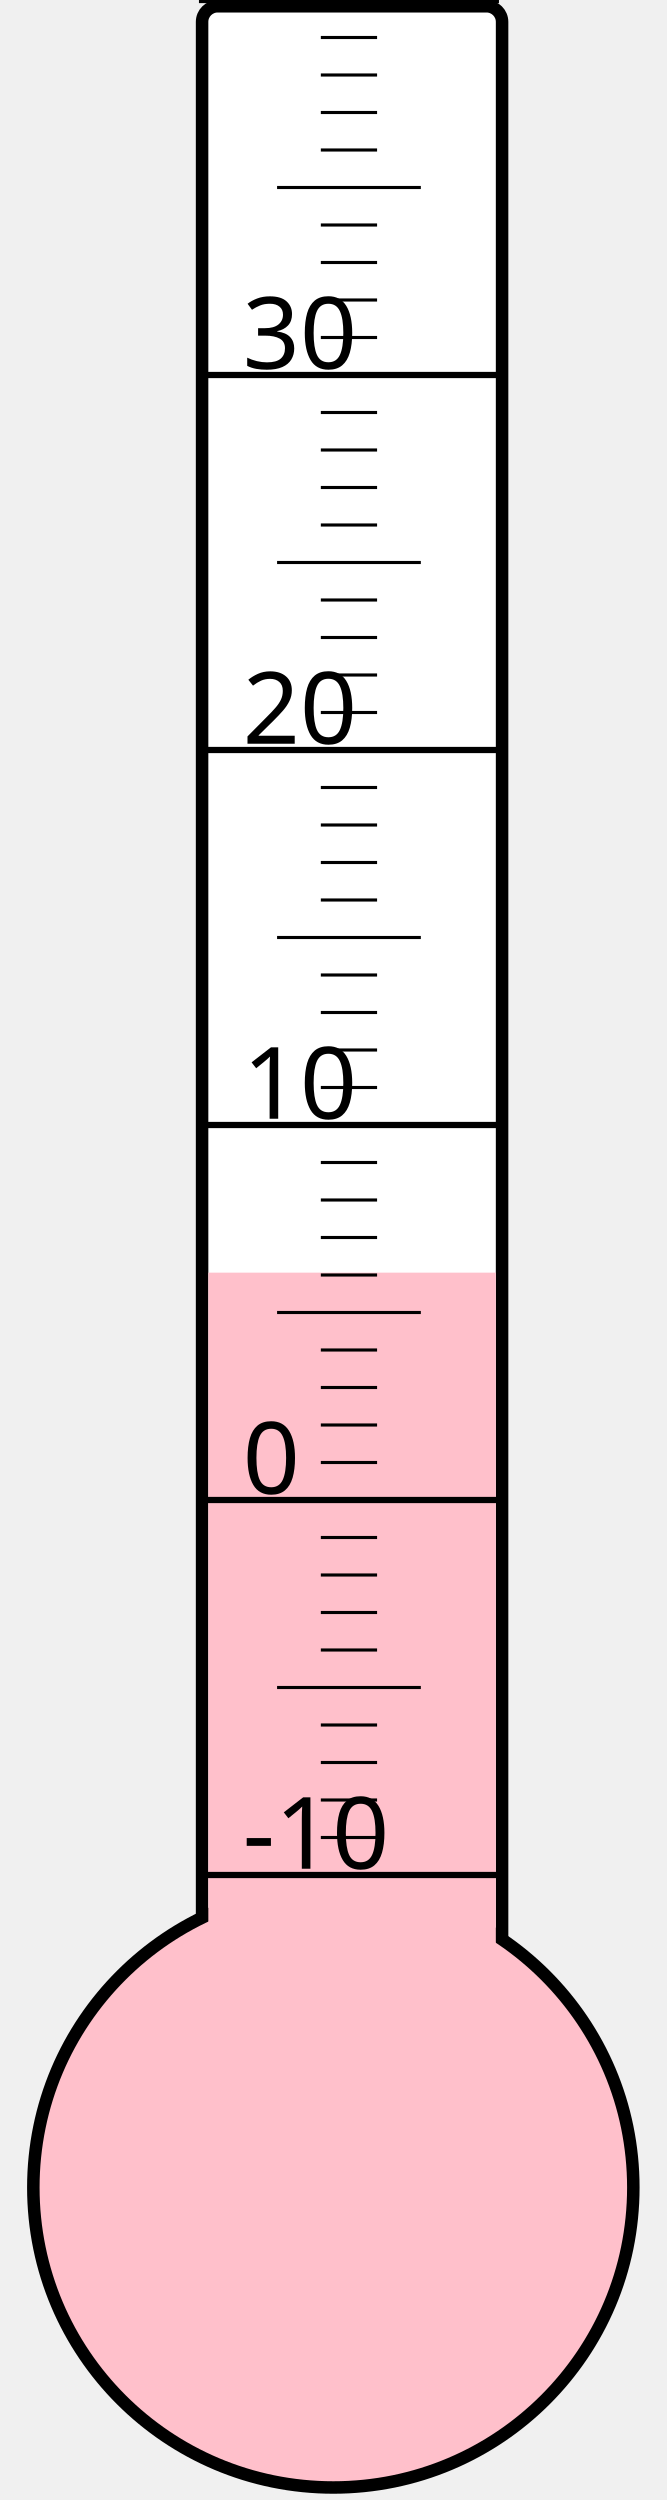
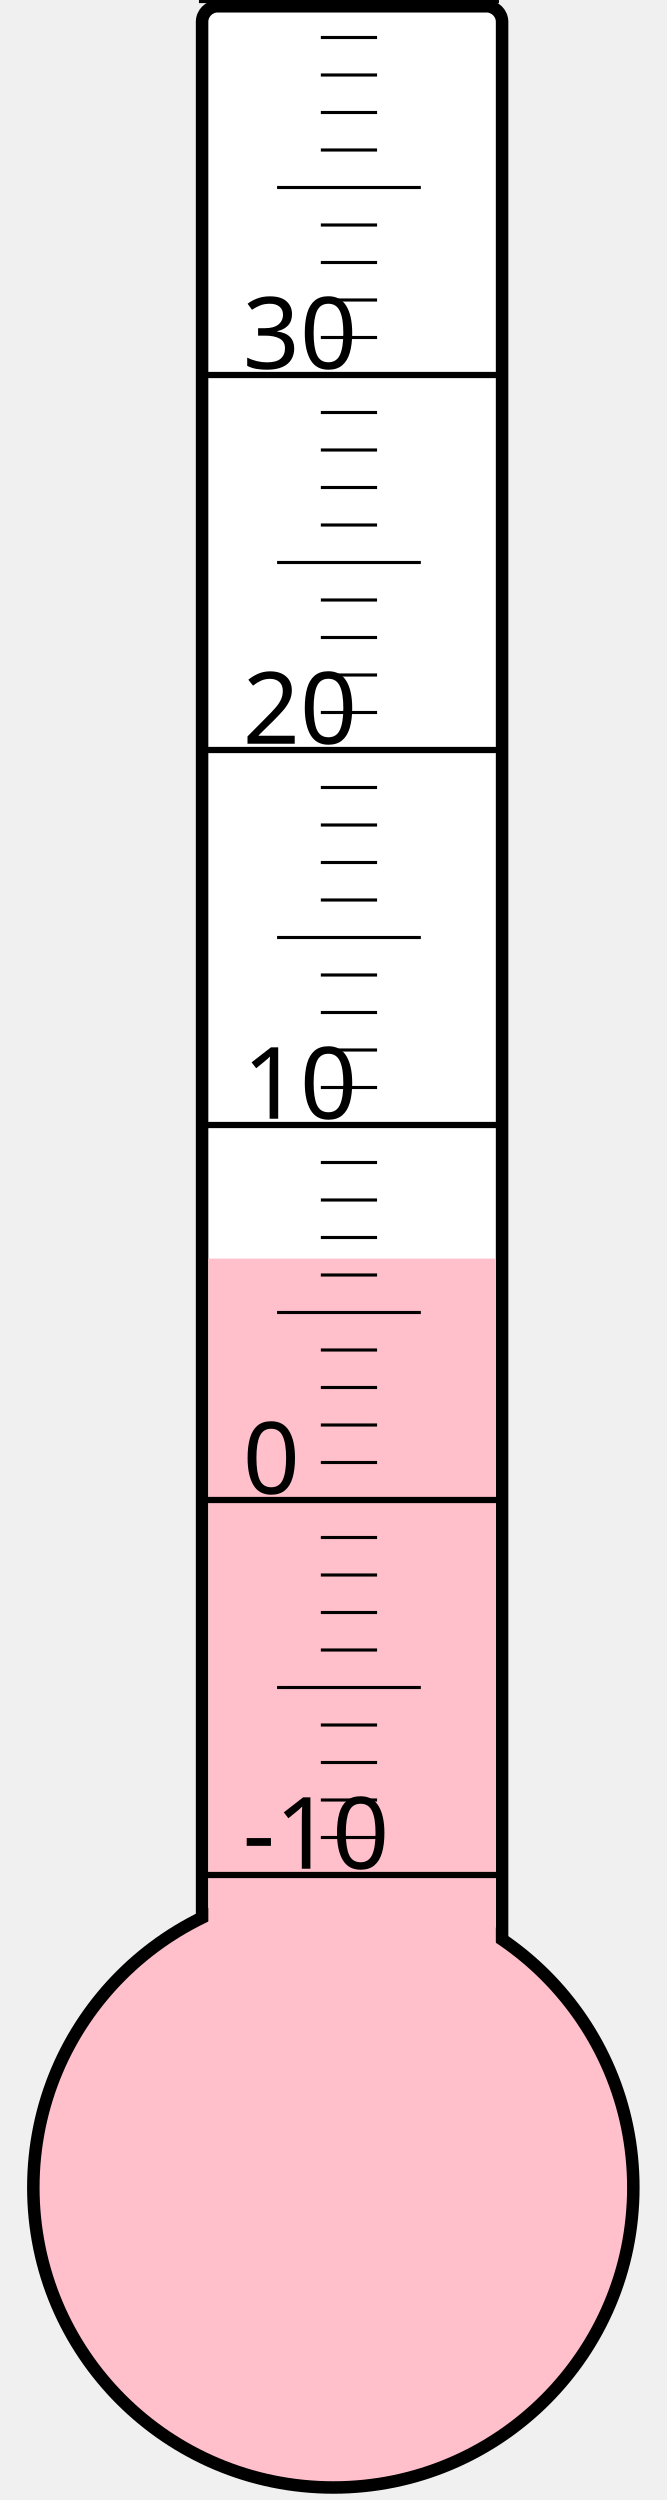
<svg xmlns="http://www.w3.org/2000/svg" width="40px" height="150px" viewBox="0 0 200 800">
  <rect width="200" height="800" x="0" y="0" style="fill: #ffffeb; fill-opacity: 0;" />
  <rect width="96" height="680" x="58" y="2" rx="5" ry="5" style="fill: white; fill-opacity: 1; stroke: black; stroke-width: 4;" />
  <circle cx="100" cy="700" r="96" style="fill: pink; stroke: black; stroke-width: 4;" />
-   <rect width="92" height="292.75" x="60" y="407.25" style="fill: pink; fill-opacity: 1; stroke-width: 0;" />
+   <rect width="92" height="297.25" x="60" y="402.75" style="fill: pink; fill-opacity: 1; stroke-width: 0;" />
  <text x="71" y="598" style="font-family: sans-serif; font-size: 24pt;">-10</text>
  <text x="71" y="478" style="font-family: sans-serif; font-size: 24pt;">0</text>
  <text x="71" y="358" style="font-family: sans-serif; font-size: 24pt;">10</text>
  <text x="71" y="238" style="font-family: sans-serif; font-size: 24pt;">20</text>
  <text x="71" y="118" style="font-family: sans-serif; font-size: 24pt;">30</text>
  <g style="stroke: black;">
    <line x1="57" y1="600" x2="153" y2="600" style="stroke-width: 2;" />
    <line x1="96" y1="588" x2="114" y2="588" style="stroke-width: 1;" />
    <line x1="96" y1="576" x2="114" y2="576" style="stroke-width: 1;" />
    <line x1="96" y1="564" x2="114" y2="564" style="stroke-width: 1;" />
    <line x1="96" y1="552" x2="114" y2="552" style="stroke-width: 1;" />
    <line x1="82" y1="540" x2="128" y2="540" style="stroke-width: 1;" />
    <line x1="96" y1="528" x2="114" y2="528" style="stroke-width: 1;" />
    <line x1="96" y1="516" x2="114" y2="516" style="stroke-width: 1;" />
    <line x1="96" y1="504" x2="114" y2="504" style="stroke-width: 1;" />
    <line x1="96" y1="492" x2="114" y2="492" style="stroke-width: 1;" />
    <line x1="57" y1="480" x2="153" y2="480" style="stroke-width: 2;" />
    <line x1="96" y1="468" x2="114" y2="468" style="stroke-width: 1;" />
    <line x1="96" y1="456" x2="114" y2="456" style="stroke-width: 1;" />
    <line x1="96" y1="444" x2="114" y2="444" style="stroke-width: 1;" />
    <line x1="96" y1="432" x2="114" y2="432" style="stroke-width: 1;" />
    <line x1="82" y1="420" x2="128" y2="420" style="stroke-width: 1;" />
    <line x1="96" y1="408" x2="114" y2="408" style="stroke-width: 1;" />
    <line x1="96" y1="396" x2="114" y2="396" style="stroke-width: 1;" />
    <line x1="96" y1="384" x2="114" y2="384" style="stroke-width: 1;" />
    <line x1="96" y1="372" x2="114" y2="372" style="stroke-width: 1;" />
    <line x1="57" y1="360" x2="153" y2="360" style="stroke-width: 2;" />
    <line x1="96" y1="348" x2="114" y2="348" style="stroke-width: 1;" />
    <line x1="96" y1="336" x2="114" y2="336" style="stroke-width: 1;" />
    <line x1="96" y1="324" x2="114" y2="324" style="stroke-width: 1;" />
    <line x1="96" y1="312" x2="114" y2="312" style="stroke-width: 1;" />
    <line x1="82" y1="300" x2="128" y2="300" style="stroke-width: 1;" />
    <line x1="96" y1="288" x2="114" y2="288" style="stroke-width: 1;" />
    <line x1="96" y1="276" x2="114" y2="276" style="stroke-width: 1;" />
    <line x1="96" y1="264" x2="114" y2="264" style="stroke-width: 1;" />
    <line x1="96" y1="252" x2="114" y2="252" style="stroke-width: 1;" />
    <line x1="57" y1="240" x2="153" y2="240" style="stroke-width: 2;" />
    <line x1="96" y1="228" x2="114" y2="228" style="stroke-width: 1;" />
    <line x1="96" y1="216" x2="114" y2="216" style="stroke-width: 1;" />
    <line x1="96" y1="204" x2="114" y2="204" style="stroke-width: 1;" />
    <line x1="96" y1="192" x2="114" y2="192" style="stroke-width: 1;" />
    <line x1="82" y1="180" x2="128" y2="180" style="stroke-width: 1;" />
    <line x1="96" y1="168" x2="114" y2="168" style="stroke-width: 1;" />
    <line x1="96" y1="156" x2="114" y2="156" style="stroke-width: 1;" />
    <line x1="96" y1="144" x2="114" y2="144" style="stroke-width: 1;" />
    <line x1="96" y1="132" x2="114" y2="132" style="stroke-width: 1;" />
    <line x1="57" y1="120" x2="153" y2="120" style="stroke-width: 2;" />
    <line x1="96" y1="108" x2="114" y2="108" style="stroke-width: 1;" />
    <line x1="96" y1="96" x2="114" y2="96" style="stroke-width: 1;" />
    <line x1="96" y1="84" x2="114" y2="84" style="stroke-width: 1;" />
    <line x1="96" y1="72" x2="114" y2="72" style="stroke-width: 1;" />
    <line x1="82" y1="60" x2="128" y2="60" style="stroke-width: 1;" />
    <line x1="96" y1="48" x2="114" y2="48" style="stroke-width: 1;" />
    <line x1="96" y1="36" x2="114" y2="36" style="stroke-width: 1;" />
    <line x1="96" y1="24" x2="114" y2="24" style="stroke-width: 1;" />
    <line x1="96" y1="12" x2="114" y2="12" style="stroke-width: 1;" />
    <line x1="57" y1="0" x2="153" y2="0" style="stroke-width: 2;" />
  </g>
</svg>
